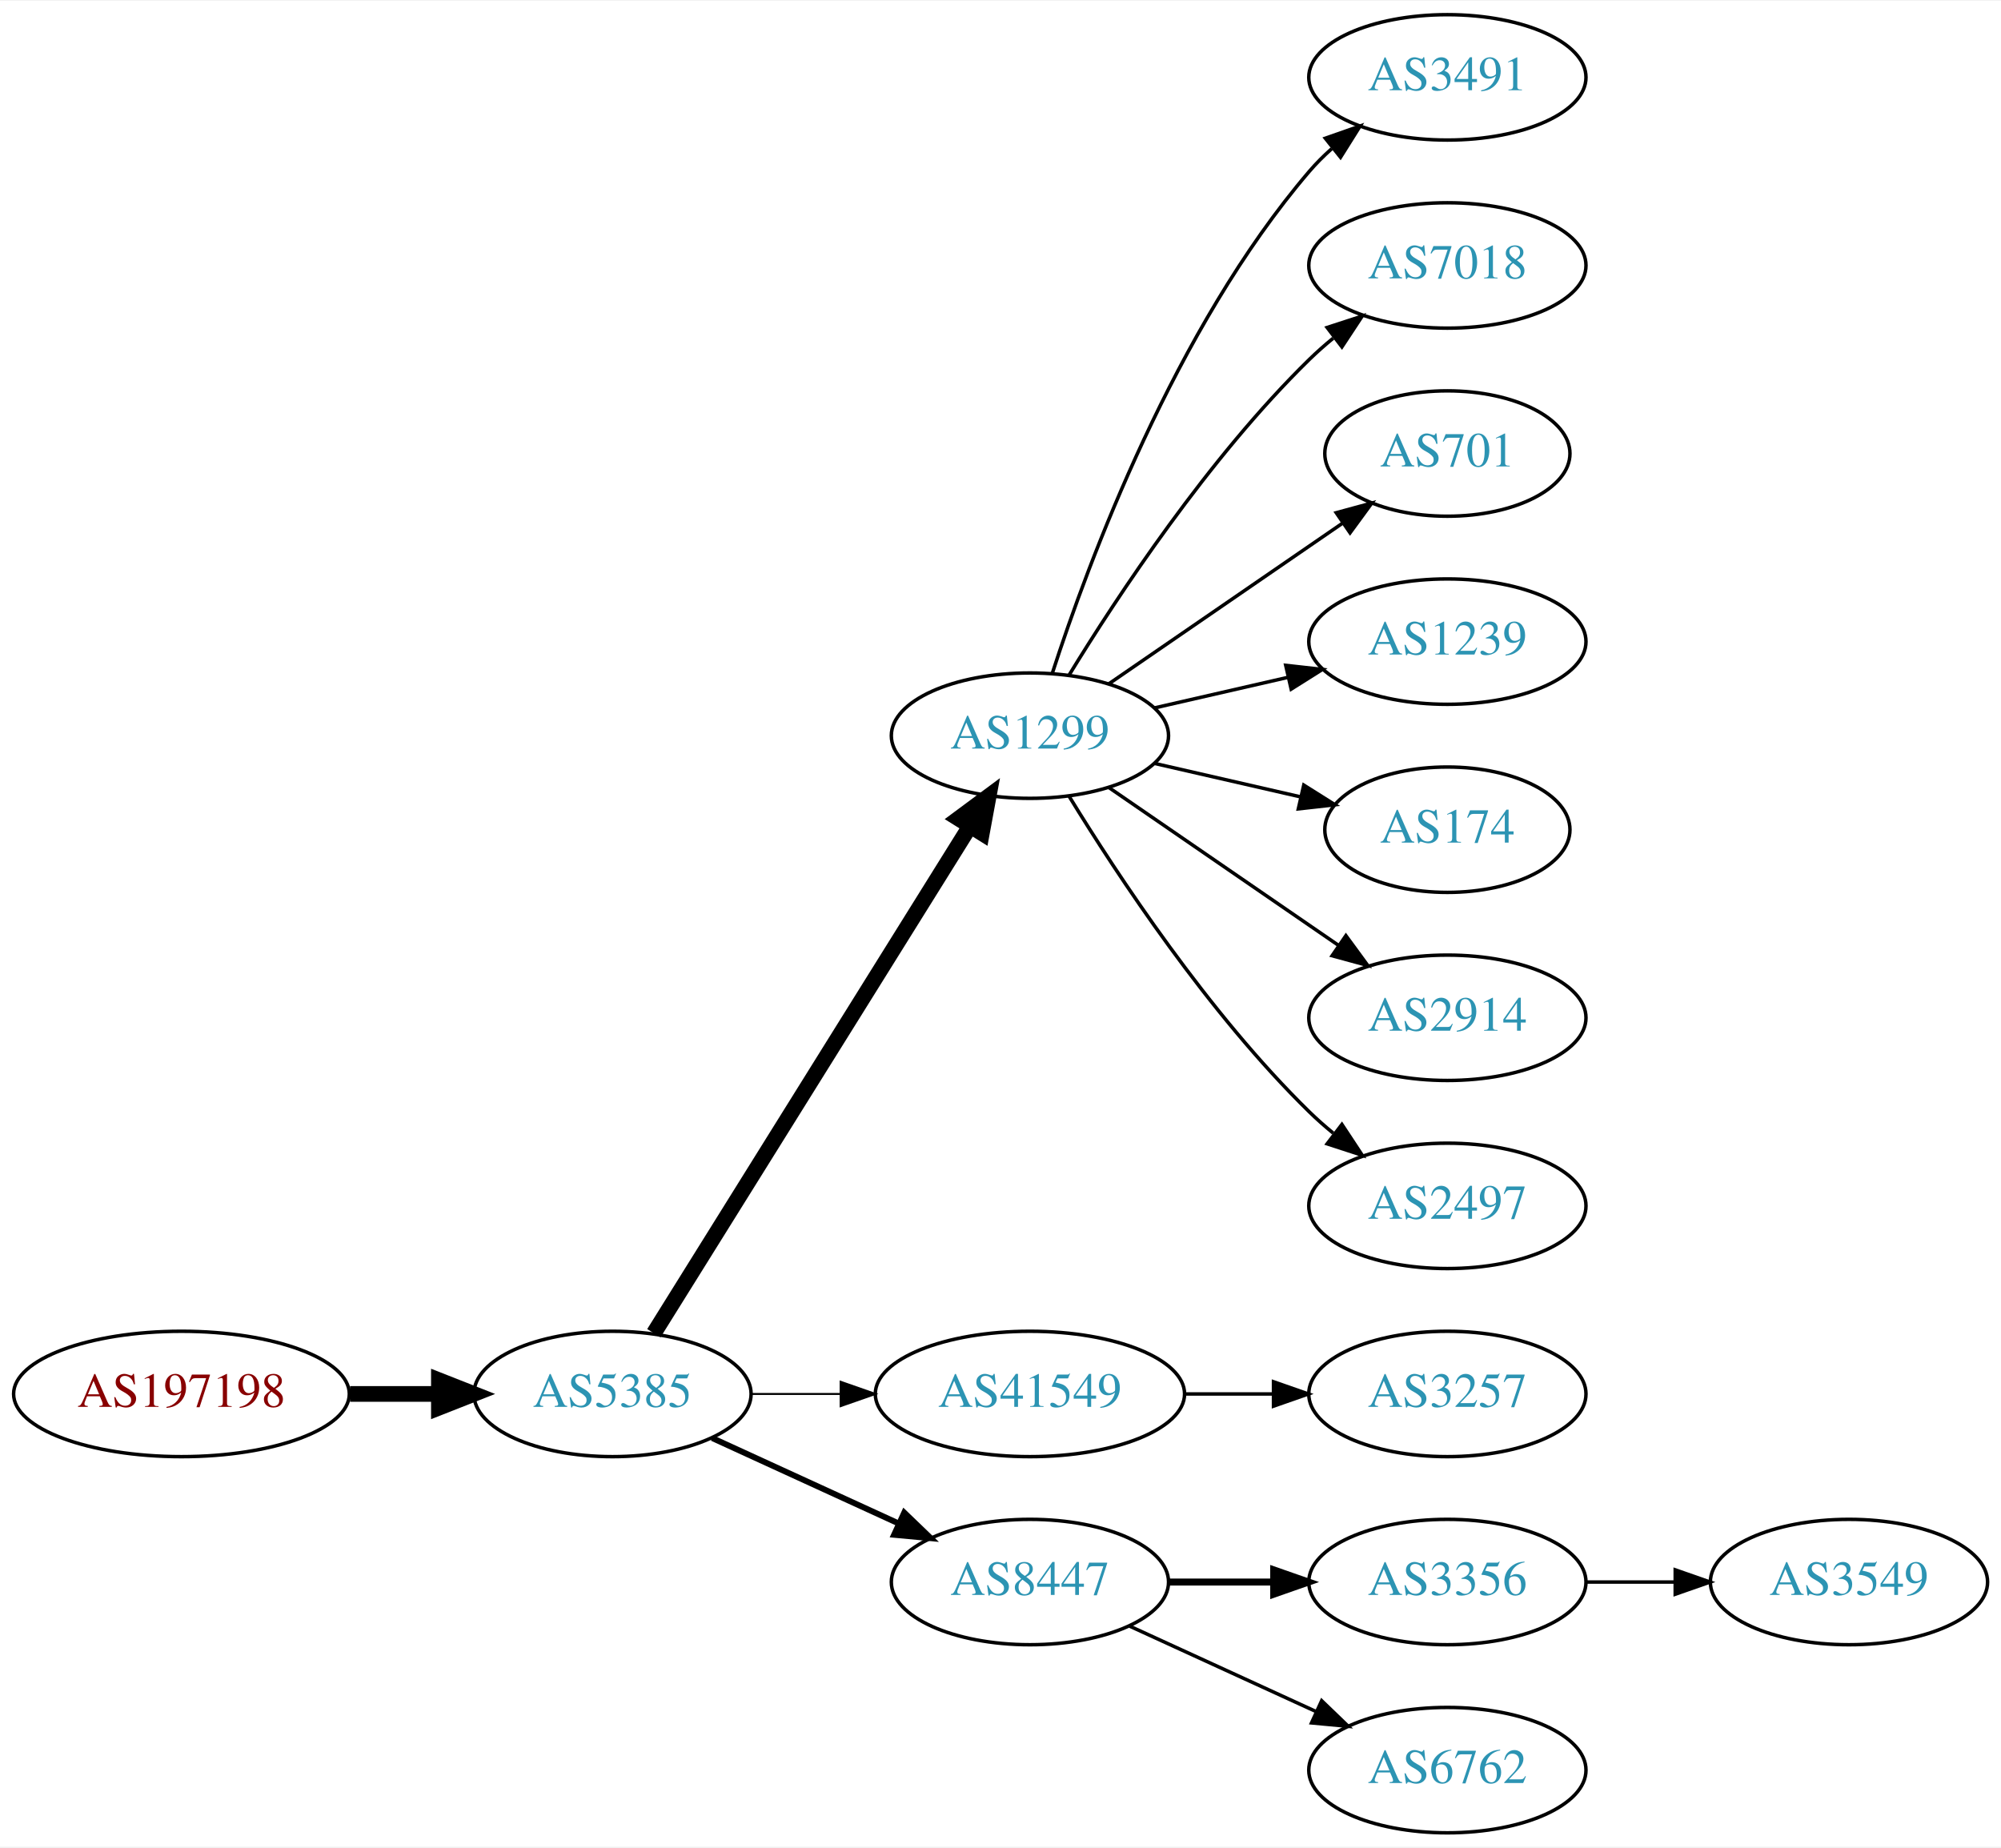
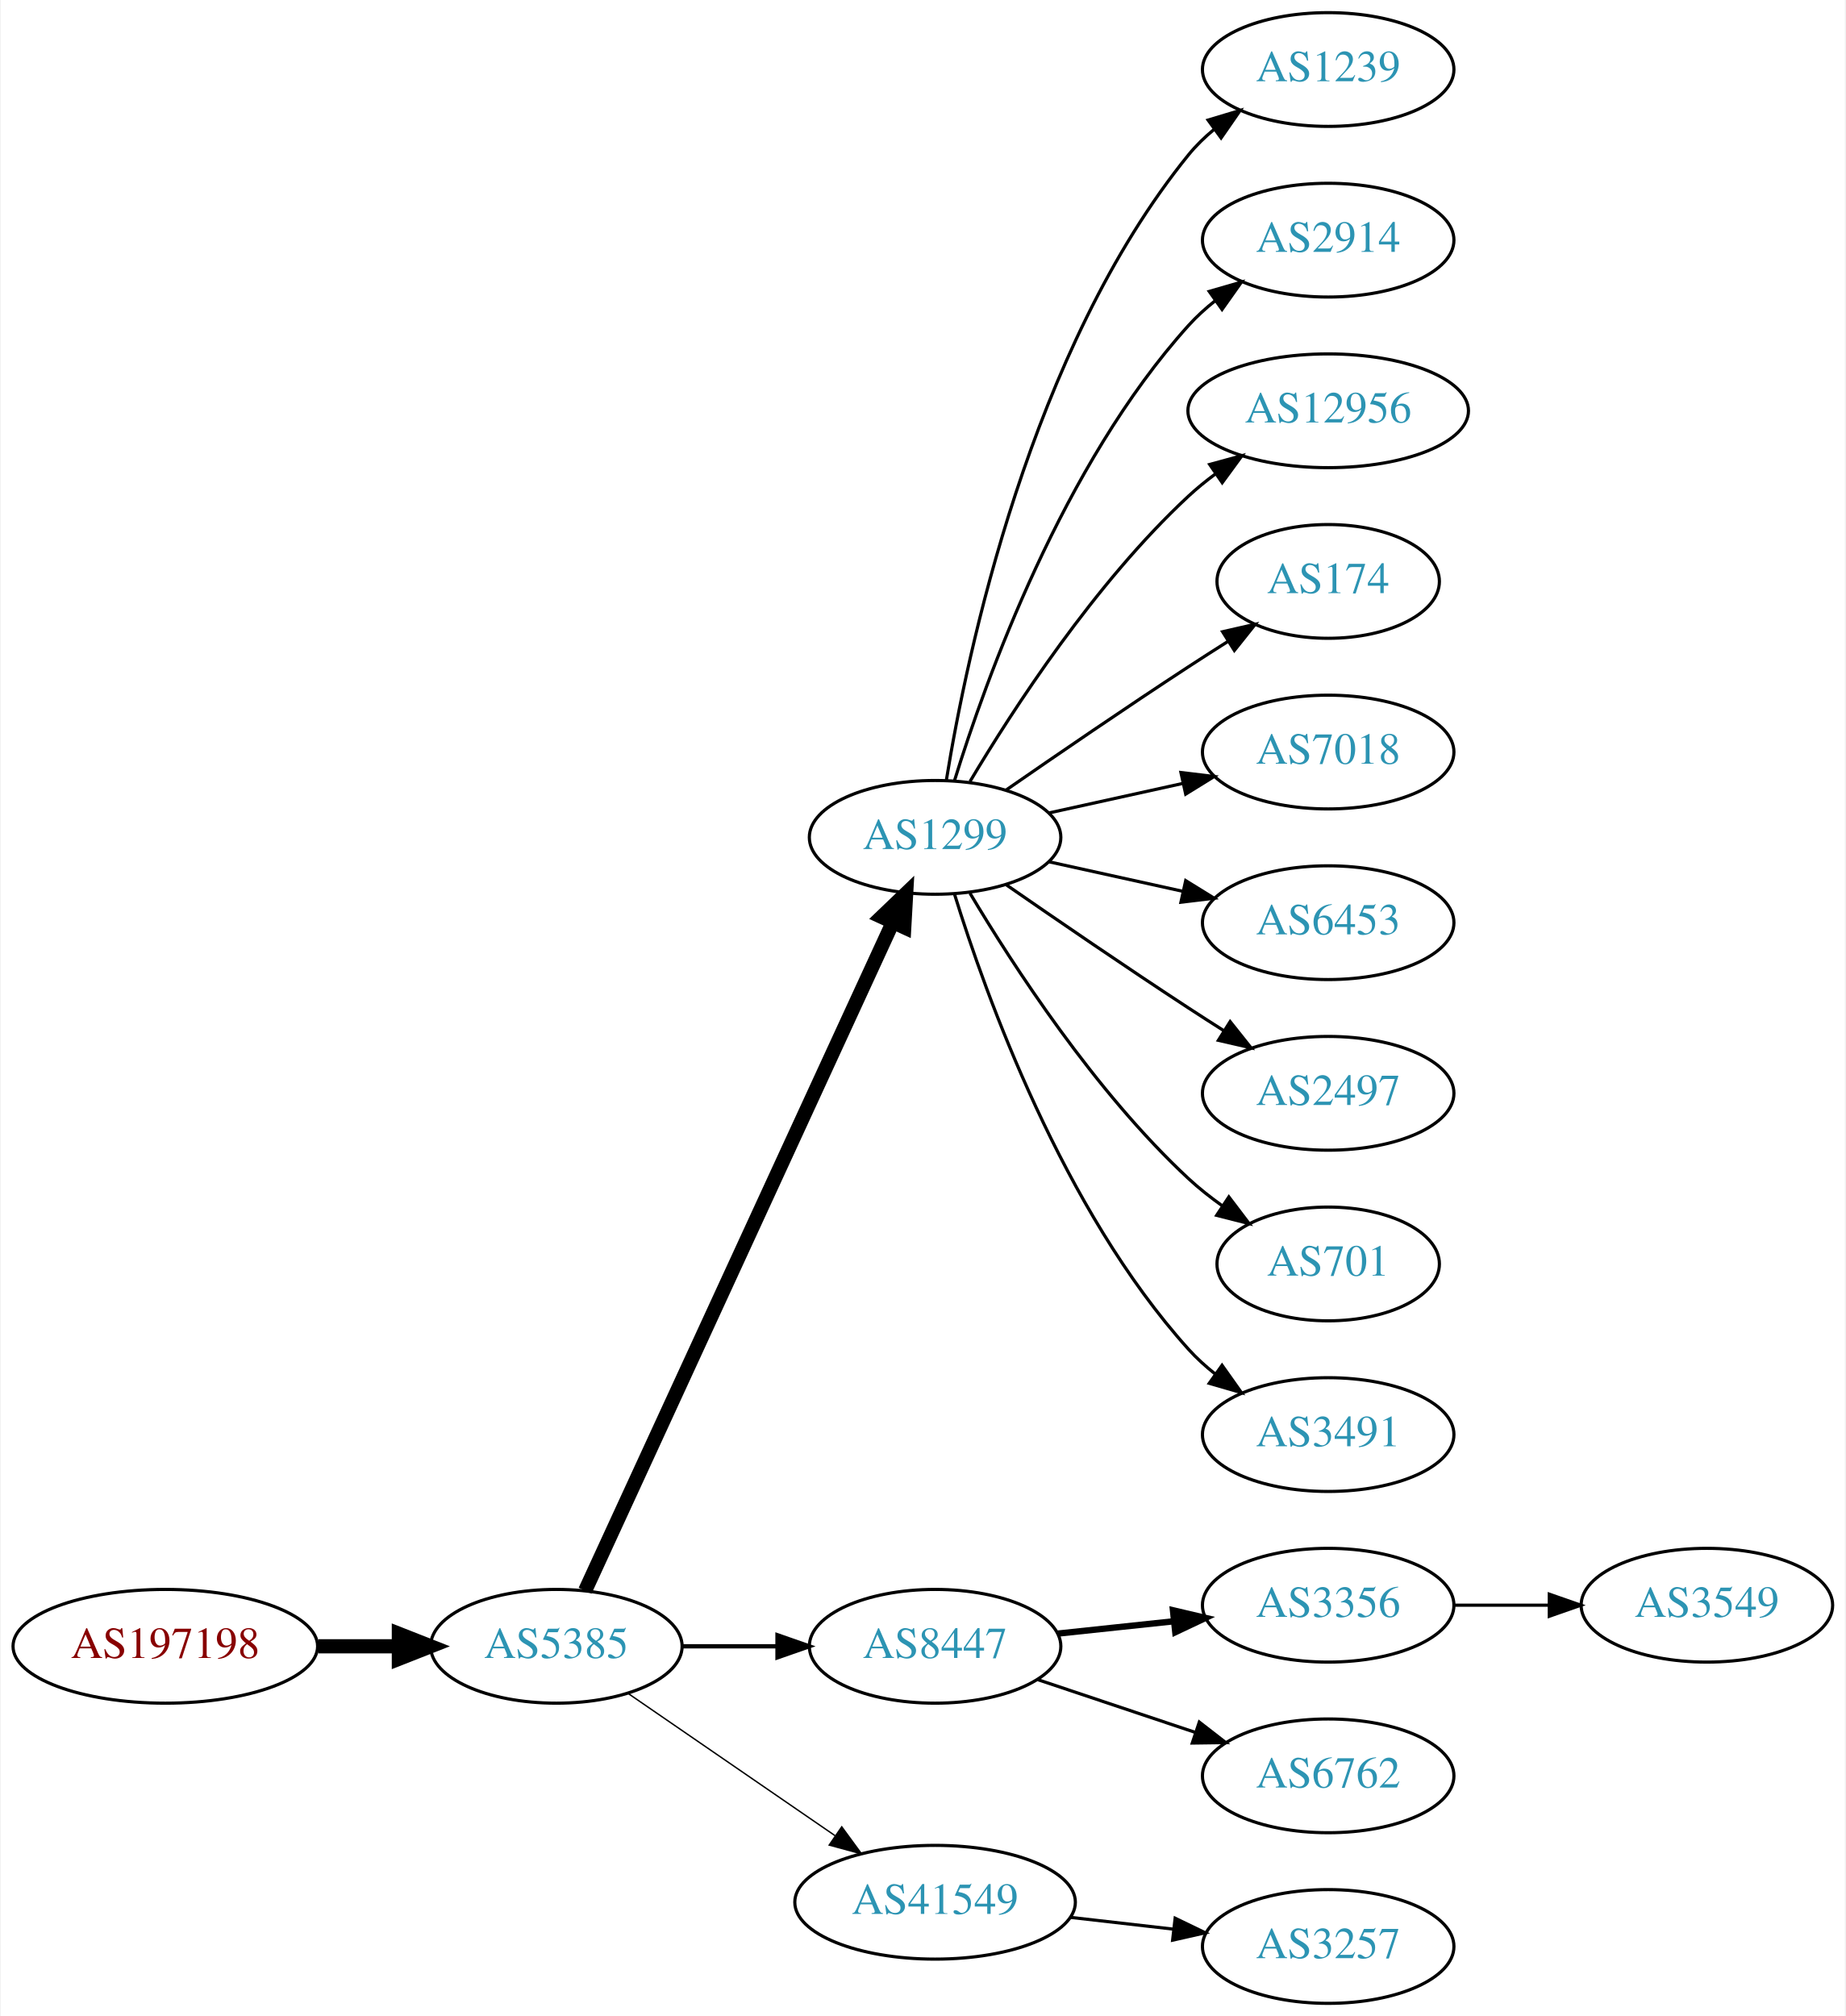
- <svg xmlns="http://www.w3.org/2000/svg" xmlns:xlink="http://www.w3.org/1999/xlink" width="574pt" height="530pt" viewBox="0.00 0.00 574.46 530.00">
-   <g id="graph0" class="graph" transform="scale(1 1) rotate(0) translate(4 526)">
-     <polygon fill="white" stroke="none" points="-4,4 -4,-526 570.463,-526 570.463,4 -4,4" />
+ <svg xmlns="http://www.w3.org/2000/svg" xmlns:xlink="http://www.w3.org/1999/xlink" width="584pt" height="638pt" viewBox="0.00 0.00 583.56 638.00">
+   <g id="graph0" class="graph" transform="scale(1 1) rotate(0) translate(4 634)">
+     <polygon fill="white" stroke="none" points="-4,4 -4,-634 579.562,-634 579.562,4 -4,4" />
    <g id="node1" class="node">
      <g id="a_node1">
        <a xlink:href="/asn/197198" xlink:title="AS197198 ~ OFFSET-AT-AS [AT]">
-           <ellipse fill="#ffffff" stroke="black" cx="48.096" cy="-126" rx="48.192" ry="18" />
-           <text text-anchor="middle" x="48.096" y="-122.3" font-family="Times,serif" font-size="14.00" fill="#880000">AS197198</text>
+           <ellipse fill="#ffffff" stroke="black" cx="48.096" cy="-113" rx="48.192" ry="18" />
+           <text text-anchor="middle" x="48.096" y="-109.3" font-family="Times,serif" font-size="14.00" fill="#880000">AS197198</text>
        </a>
      </g>
    </g>
    <g id="node2" class="node">
      <g id="a_node2">
        <a xlink:href="/asn/5385" xlink:title="AS5385 ~ Russmedia IT GmbH [AT]">
-           <ellipse fill="#ffffff" stroke="black" cx="171.838" cy="-126" rx="39.794" ry="18" />
-           <text text-anchor="middle" x="171.838" y="-122.3" font-family="Times,serif" font-size="14.00" fill="#2c94b3">AS5385</text>
+           <ellipse fill="#ffffff" stroke="black" cx="171.838" cy="-113" rx="39.794" ry="18" />
+           <text text-anchor="middle" x="171.838" y="-109.3" font-family="Times,serif" font-size="14.00" fill="#2c94b3">AS5385</text>
        </a>
      </g>
    </g>
    <g id="edge1" class="edge">
-       <path fill="none" stroke="black" stroke-width="4.5" d="M96.513,-126C104.867,-126 113.577,-126 121.969,-126" />
-       <polygon fill="black" stroke="black" stroke-width="4.5" points="122.004,-129.938 132.004,-126 122.004,-122.063 122.004,-129.938" />
+       <path fill="none" stroke="black" stroke-width="4.5" d="M96.513,-113C104.867,-113 113.577,-113 121.969,-113" />
+       <polygon fill="black" stroke="black" stroke-width="4.5" points="122.004,-116.938 132.004,-113 122.004,-109.063 122.004,-116.938" />
    </g>
    <g id="node3" class="node">
      <g id="a_node3">
        <a xlink:href="/asn/1299" xlink:title="AS1299 ~ Telia Carrier [EU]">
-           <ellipse fill="#ffffff" stroke="black" cx="291.681" cy="-315" rx="39.794" ry="18" />
-           <text text-anchor="middle" x="291.681" y="-311.3" font-family="Times,serif" font-size="14.00" fill="#2c94b3">AS1299</text>
+           <ellipse fill="#ffffff" stroke="black" cx="291.681" cy="-369" rx="39.794" ry="18" />
+           <text text-anchor="middle" x="291.681" y="-365.3" font-family="Times,serif" font-size="14.00" fill="#2c94b3">AS1299</text>
        </a>
      </g>
    </g>
    <g id="edge2" class="edge">
-       <path fill="none" stroke="black" stroke-width="4.5" d="M183.713,-143.442C204.496,-176.775 249.957,-249.686 274.386,-288.866" />
-       <polygon fill="black" stroke="black" stroke-width="4.5" points="271.2,-291.198 279.832,-297.6 277.882,-287.031 271.2,-291.198" />
+       <path fill="none" stroke="black" stroke-width="4.5" d="M180.938,-130.596C201.162,-174.531 253.987,-289.287 278.213,-341.915" />
+       <polygon fill="black" stroke="black" stroke-width="4.5" points="274.766,-343.844 282.524,-351.281 281.919,-340.551 274.766,-343.844" />
    </g>
    <g id="node4" class="node">
      <g id="a_node4">
-         <a xlink:href="/asn/41549" xlink:title="AS41549 ~ EWB-Cable-Network-AS [CH]">
-           <ellipse fill="#ffffff" stroke="black" cx="291.681" cy="-126" rx="44.393" ry="18" />
-           <text text-anchor="middle" x="291.681" y="-122.3" font-family="Times,serif" font-size="14.00" fill="#2c94b3">AS41549</text>
+         <a xlink:href="/asn/8447" xlink:title="AS8447 ~ A1 Telekom Austria AG [AT]">
+           <ellipse fill="#ffffff" stroke="black" cx="291.681" cy="-113" rx="39.794" ry="18" />
+           <text text-anchor="middle" x="291.681" y="-109.3" font-family="Times,serif" font-size="14.00" fill="#2c94b3">AS8447</text>
        </a>
      </g>
    </g>
    <g id="edge3" class="edge">
-       <path fill="none" stroke="black" stroke-width="0.562" d="M211.751,-126C219.853,-126 228.528,-126 237.055,-126" />
-       <polygon fill="black" stroke="black" stroke-width="0.562" points="237.332,-129.5 247.332,-126 237.332,-122.5 237.332,-129.5" />
+       <path fill="none" stroke="black" stroke-width="1.35" d="M211.751,-113C221.304,-113 231.654,-113 241.616,-113" />
+       <polygon fill="black" stroke="black" stroke-width="1.35" points="241.809,-116.5 251.809,-113 241.809,-109.5 241.809,-116.5" />
    </g>
    <g id="node5" class="node">
      <g id="a_node5">
-         <a xlink:href="/asn/8447" xlink:title="AS8447 ~ A1 Telekom Austria AG [AT]">
-           <ellipse fill="#ffffff" stroke="black" cx="291.681" cy="-72" rx="39.794" ry="18" />
-           <text text-anchor="middle" x="291.681" y="-68.3" font-family="Times,serif" font-size="14.00" fill="#2c94b3">AS8447</text>
+         <a xlink:href="/asn/41549" xlink:title="AS41549 ~ EWB-Cable-Network-AS [CH]">
+           <ellipse fill="#ffffff" stroke="black" cx="291.681" cy="-32" rx="44.393" ry="18" />
+           <text text-anchor="middle" x="291.681" y="-28.3" font-family="Times,serif" font-size="14.00" fill="#2c94b3">AS41549</text>
        </a>
      </g>
    </g>
    <g id="edge4" class="edge">
-       <path fill="none" stroke="black" stroke-width="1.688" d="M200.467,-113.339C216.424,-106.027 236.694,-96.739 253.977,-88.819" />
-       <polygon fill="black" stroke="black" stroke-width="1.688" points="255.592,-91.929 263.225,-84.581 252.676,-85.565 255.592,-91.929" />
+       <path fill="none" stroke="black" stroke-width="0.45" d="M194.452,-98.143C212.824,-85.515 239.417,-67.236 259.994,-53.093" />
+       <polygon fill="black" stroke="black" stroke-width="0.45" points="262.144,-55.862 268.403,-47.313 258.179,-50.093 262.144,-55.862" />
    </g>
    <g id="node6" class="node">
      <g id="a_node6">
-         <a xlink:href="/asn/3491" xlink:title="AS3491 ~ PCCW Global, Inc. [US]">
-           <ellipse fill="#ffffff" stroke="black" cx="411.523" cy="-504" rx="39.794" ry="18" />
-           <text text-anchor="middle" x="411.523" y="-500.3" font-family="Times,serif" font-size="14.00" fill="#2c94b3">AS3491</text>
+         <a xlink:href="/asn/1239" xlink:title="AS1239 ~ Sprint [US]">
+           <ellipse fill="#ffffff" stroke="black" cx="416.073" cy="-612" rx="39.794" ry="18" />
+           <text text-anchor="middle" x="416.073" y="-608.3" font-family="Times,serif" font-size="14.00" fill="#2c94b3">AS1239</text>
        </a>
      </g>
    </g>
    <g id="edge5" class="edge">
-       <path fill="none" stroke="black" d="M298.128,-332.991C308.442,-364.816 333.304,-431.927 371.877,-477 373.822,-479.274 376.001,-481.449 378.305,-483.507" />
-       <polygon fill="black" stroke="black" points="376.475,-486.524 386.474,-490.027 380.842,-481.053 376.475,-486.524" />
+       <path fill="none" stroke="black" d="M295.261,-387.178C301.716,-426.997 321.788,-523.286 371.877,-585 374.245,-587.918 377.018,-590.612 379.995,-593.075" />
+       <polygon fill="black" stroke="black" points="378.071,-596.003 388.217,-599.052 382.187,-590.341 378.071,-596.003" />
    </g>
    <g id="node7" class="node">
      <g id="a_node7">
-         <a xlink:href="/asn/7018" xlink:title="AS7018 ~ AT&amp;T Services, Inc. [US]">
-           <ellipse fill="#ffffff" stroke="black" cx="411.523" cy="-450" rx="39.794" ry="18" />
-           <text text-anchor="middle" x="411.523" y="-446.3" font-family="Times,serif" font-size="14.00" fill="#2c94b3">AS7018</text>
+         <a xlink:href="/asn/2914" xlink:title="AS2914 ~ NTT America, Inc. [US]">
+           <ellipse fill="#ffffff" stroke="black" cx="416.073" cy="-558" rx="39.794" ry="18" />
+           <text text-anchor="middle" x="416.073" y="-554.3" font-family="Times,serif" font-size="14.00" fill="#2c94b3">AS2914</text>
        </a>
      </g>
    </g>
    <g id="edge6" class="edge">
-       <path fill="none" stroke="black" d="M302.946,-332.44C316.755,-354.991 342.944,-394.722 371.877,-423 374.017,-425.092 376.334,-427.137 378.734,-429.106" />
-       <polygon fill="black" stroke="black" points="377.001,-432.185 387.075,-435.464 381.244,-426.618 377.001,-432.185" />
+       <path fill="none" stroke="black" d="M297.818,-386.94C307.721,-418.979 332.059,-486.812 371.877,-531 374.393,-533.792 377.264,-536.401 380.303,-538.812" />
+       <polygon fill="black" stroke="black" points="378.432,-541.776 388.611,-544.715 382.487,-536.07 378.432,-541.776" />
    </g>
    <g id="node8" class="node">
      <g id="a_node8">
-         <a xlink:href="/asn/701" xlink:title="AS701 ~ UUNET [US]">
-           <ellipse fill="#ffffff" stroke="black" cx="411.523" cy="-396" rx="35.194" ry="18" />
-           <text text-anchor="middle" x="411.523" y="-392.3" font-family="Times,serif" font-size="14.00" fill="#2c94b3">AS701</text>
+         <a xlink:href="/asn/12956" xlink:title="AS12956 ~ TELXIUS [ES]">
+           <ellipse fill="#ffffff" stroke="black" cx="416.073" cy="-504" rx="44.393" ry="18" />
+           <text text-anchor="middle" x="416.073" y="-500.3" font-family="Times,serif" font-size="14.00" fill="#2c94b3">AS12956</text>
        </a>
      </g>
    </g>
    <g id="edge7" class="edge">
-       <path fill="none" stroke="black" d="M314.295,-329.857C333.132,-342.805 360.612,-361.693 381.388,-375.973" />
-       <polygon fill="black" stroke="black" points="379.613,-379.001 389.836,-381.781 383.578,-373.232 379.613,-379.001" />
+       <path fill="none" stroke="black" d="M302.726,-386.671C316.297,-409.472 342.23,-449.472 371.877,-477 374.483,-479.42 377.337,-481.746 380.296,-483.948" />
+       <polygon fill="black" stroke="black" points="378.573,-487.012 388.795,-489.8 382.543,-481.246 378.573,-487.012" />
    </g>
    <g id="node9" class="node">
      <g id="a_node9">
-         <a xlink:href="/asn/1239" xlink:title="AS1239 ~ Sprint [US]">
-           <ellipse fill="#ffffff" stroke="black" cx="411.523" cy="-342" rx="39.794" ry="18" />
-           <text text-anchor="middle" x="411.523" y="-338.3" font-family="Times,serif" font-size="14.00" fill="#2c94b3">AS1239</text>
+         <a xlink:href="/asn/174" xlink:title="AS174 ~ Cogent Communications [US]">
+           <ellipse fill="#ffffff" stroke="black" cx="416.073" cy="-450" rx="35.194" ry="18" />
+           <text text-anchor="middle" x="416.073" y="-446.3" font-family="Times,serif" font-size="14.00" fill="#2c94b3">AS174</text>
        </a>
      </g>
    </g>
    <g id="edge8" class="edge">
-       <path fill="none" stroke="black" d="M327.4,-322.955C339.4,-325.704 353.021,-328.825 365.713,-331.733" />
-       <polygon fill="black" stroke="black" points="365.116,-335.187 375.645,-334.009 366.679,-328.364 365.116,-335.187" />
+       <path fill="none" stroke="black" d="M314.038,-383.901C329.889,-394.877 352.092,-410.079 371.877,-423 375.921,-425.642 380.207,-428.385 384.446,-431.067" />
+       <polygon fill="black" stroke="black" points="382.66,-434.079 392.99,-436.432 386.383,-428.15 382.66,-434.079" />
    </g>
    <g id="node10" class="node">
      <g id="a_node10">
-         <a xlink:href="/asn/174" xlink:title="AS174 ~ Cogent Communications [US]">
-           <ellipse fill="#ffffff" stroke="black" cx="411.523" cy="-288" rx="35.194" ry="18" />
-           <text text-anchor="middle" x="411.523" y="-284.3" font-family="Times,serif" font-size="14.00" fill="#2c94b3">AS174</text>
+         <a xlink:href="/asn/7018" xlink:title="AS7018 ~ AT&amp;T Services, Inc. [US]">
+           <ellipse fill="#ffffff" stroke="black" cx="416.073" cy="-396" rx="39.794" ry="18" />
+           <text text-anchor="middle" x="416.073" y="-392.3" font-family="Times,serif" font-size="14.00" fill="#2c94b3">AS7018</text>
        </a>
      </g>
    </g>
    <g id="edge9" class="edge">
-       <path fill="none" stroke="black" d="M327.4,-307.045C340.492,-304.045 355.514,-300.604 369.155,-297.478" />
-       <polygon fill="black" stroke="black" points="370.297,-300.807 379.262,-295.162 368.733,-293.984 370.297,-300.807" />
+       <path fill="none" stroke="black" d="M327.753,-376.737C340.94,-379.646 356.12,-382.995 370.086,-386.076" />
+       <polygon fill="black" stroke="black" points="369.476,-389.525 379.995,-388.262 370.984,-382.69 369.476,-389.525" />
    </g>
    <g id="node11" class="node">
      <g id="a_node11">
-         <a xlink:href="/asn/2914" xlink:title="AS2914 ~ NTT America, Inc. [US]">
-           <ellipse fill="#ffffff" stroke="black" cx="411.523" cy="-234" rx="39.794" ry="18" />
-           <text text-anchor="middle" x="411.523" y="-230.3" font-family="Times,serif" font-size="14.00" fill="#2c94b3">AS2914</text>
+         <a xlink:href="/asn/6453" xlink:title="AS6453 ~ TATA COMMUNICATIONS (AMERICA) INC [US]">
+           <ellipse fill="#ffffff" stroke="black" cx="416.073" cy="-342" rx="39.794" ry="18" />
+           <text text-anchor="middle" x="416.073" y="-338.3" font-family="Times,serif" font-size="14.00" fill="#2c94b3">AS6453</text>
        </a>
      </g>
    </g>
    <g id="edge10" class="edge">
-       <path fill="none" stroke="black" d="M314.295,-300.143C332.783,-287.435 359.597,-269.005 380.227,-254.825" />
-       <polygon fill="black" stroke="black" points="382.388,-257.586 388.647,-249.037 378.423,-251.817 382.388,-257.586" />
+       <path fill="none" stroke="black" d="M327.753,-361.263C340.94,-358.354 356.12,-355.005 370.086,-351.924" />
+       <polygon fill="black" stroke="black" points="370.984,-355.31 379.995,-349.738 369.476,-348.475 370.984,-355.31" />
    </g>
    <g id="node12" class="node">
      <g id="a_node12">
        <a xlink:href="/asn/2497" xlink:title="AS2497 ~ Internet Initiative Japan Inc. [JP]">
-           <ellipse fill="#ffffff" stroke="black" cx="411.523" cy="-180" rx="39.794" ry="18" />
-           <text text-anchor="middle" x="411.523" y="-176.3" font-family="Times,serif" font-size="14.00" fill="#2c94b3">AS2497</text>
+           <ellipse fill="#ffffff" stroke="black" cx="416.073" cy="-288" rx="39.794" ry="18" />
+           <text text-anchor="middle" x="416.073" y="-284.3" font-family="Times,serif" font-size="14.00" fill="#2c94b3">AS2497</text>
        </a>
      </g>
    </g>
    <g id="edge11" class="edge">
-       <path fill="none" stroke="black" d="M302.946,-297.56C316.755,-275.009 342.944,-235.278 371.877,-207 374.017,-204.908 376.334,-202.863 378.734,-200.894" />
-       <polygon fill="black" stroke="black" points="381.244,-203.382 387.075,-194.536 377.001,-197.815 381.244,-203.382" />
+       <path fill="none" stroke="black" d="M314.038,-354.099C329.889,-343.123 352.092,-327.921 371.877,-315 375.459,-312.661 379.229,-310.241 382.989,-307.856" />
+       <polygon fill="black" stroke="black" points="385.052,-310.693 391.65,-302.404 381.323,-304.769 385.052,-310.693" />
    </g>
    <g id="node13" class="node">
      <g id="a_node13">
-         <a xlink:href="/asn/3257" xlink:title="AS3257 ~ GTT [DE]">
-           <ellipse fill="#ffffff" stroke="black" cx="411.523" cy="-126" rx="39.794" ry="18" />
-           <text text-anchor="middle" x="411.523" y="-122.3" font-family="Times,serif" font-size="14.00" fill="#2c94b3">AS3257</text>
+         <a xlink:href="/asn/701" xlink:title="AS701 ~ UUNET [US]">
+           <ellipse fill="#ffffff" stroke="black" cx="416.073" cy="-234" rx="35.194" ry="18" />
+           <text text-anchor="middle" x="416.073" y="-230.3" font-family="Times,serif" font-size="14.00" fill="#2c94b3">AS701</text>
        </a>
      </g>
    </g>
    <g id="edge12" class="edge">
-       <path fill="none" stroke="black" d="M335.892,-126C344.204,-126 352.967,-126 361.449,-126" />
-       <polygon fill="black" stroke="black" points="361.608,-129.5 371.608,-126 361.608,-122.5 361.608,-129.5" />
+       <path fill="none" stroke="black" d="M302.726,-351.329C316.297,-328.528 342.23,-288.528 371.877,-261 375.174,-257.939 378.866,-255.028 382.667,-252.328" />
+       <polygon fill="black" stroke="black" points="384.642,-255.219 391.048,-246.78 380.778,-249.381 384.642,-255.219" />
    </g>
    <g id="node14" class="node">
      <g id="a_node14">
-         <a xlink:href="/asn/3356" xlink:title="AS3356 ~ Level 3 Parent, LLC [US]">
-           <ellipse fill="#ffffff" stroke="black" cx="411.523" cy="-72" rx="39.794" ry="18" />
-           <text text-anchor="middle" x="411.523" y="-68.3" font-family="Times,serif" font-size="14.00" fill="#2c94b3">AS3356</text>
+         <a xlink:href="/asn/3491" xlink:title="AS3491 ~ PCCW Global, Inc. [US]">
+           <ellipse fill="#ffffff" stroke="black" cx="416.073" cy="-180" rx="39.794" ry="18" />
+           <text text-anchor="middle" x="416.073" y="-176.3" font-family="Times,serif" font-size="14.00" fill="#2c94b3">AS3491</text>
        </a>
      </g>
    </g>
    <g id="edge13" class="edge">
-       <path fill="none" stroke="black" stroke-width="2" d="M331.593,-72C341.146,-72 351.496,-72 361.459,-72" />
-       <polygon fill="black" stroke="black" stroke-width="2" points="361.651,-75.5 371.651,-72 361.651,-68.5 361.651,-75.5" />
+       <path fill="none" stroke="black" d="M297.818,-351.06C307.721,-319.021 332.059,-251.188 371.877,-207 374.393,-204.208 377.264,-201.599 380.303,-199.188" />
+       <polygon fill="black" stroke="black" points="382.487,-201.93 388.611,-193.285 378.432,-196.224 382.487,-201.93" />
    </g>
    <g id="node15" class="node">
      <g id="a_node15">
-         <a xlink:href="/asn/6762" xlink:title="AS6762 ~ TELECOM ITALIA SPARKLE S.p.A. [IT]">
-           <ellipse fill="#ffffff" stroke="black" cx="411.523" cy="-18" rx="39.794" ry="18" />
-           <text text-anchor="middle" x="411.523" y="-14.3" font-family="Times,serif" font-size="14.00" fill="#2c94b3">AS6762</text>
+         <a xlink:href="/asn/3356" xlink:title="AS3356 ~ Level 3 Parent, LLC [US]">
+           <ellipse fill="#ffffff" stroke="black" cx="416.073" cy="-126" rx="39.794" ry="18" />
+           <text text-anchor="middle" x="416.073" y="-122.3" font-family="Times,serif" font-size="14.00" fill="#2c94b3">AS3356</text>
        </a>
      </g>
    </g>
    <g id="edge14" class="edge">
-       <path fill="none" stroke="black" d="M320.309,-59.339C336.266,-52.027 356.537,-42.739 373.82,-34.819" />
-       <polygon fill="black" stroke="black" points="375.434,-37.929 383.067,-30.581 372.518,-31.565 375.434,-37.929" />
+       <path fill="none" stroke="black" stroke-width="2" d="M330.401,-117.007C342.034,-118.242 355.001,-119.619 367.222,-120.917" />
+       <polygon fill="black" stroke="black" stroke-width="2" points="366.952,-124.408 377.266,-121.984 367.692,-117.448 366.952,-124.408" />
    </g>
    <g id="node16" class="node">
      <g id="a_node16">
+         <a xlink:href="/asn/6762" xlink:title="AS6762 ~ TELECOM ITALIA SPARKLE S.p.A. [IT]">
+           <ellipse fill="#ffffff" stroke="black" cx="416.073" cy="-72" rx="39.794" ry="18" />
+           <text text-anchor="middle" x="416.073" y="-68.3" font-family="Times,serif" font-size="14.00" fill="#2c94b3">AS6762</text>
+         </a>
+       </g>
+     </g>
+     <g id="edge15" class="edge">
+       <path fill="none" stroke="black" d="M324.2,-102.441C339.332,-97.372 357.66,-91.233 373.88,-85.799" />
+       <polygon fill="black" stroke="black" points="375.29,-89.018 383.66,-82.523 373.067,-82.38 375.29,-89.018" />
+     </g>
+     <g id="node18" class="node">
+       <g id="a_node18">
+         <a xlink:href="/asn/3257" xlink:title="AS3257 ~ GTT [DE]">
+           <ellipse fill="#ffffff" stroke="black" cx="416.073" cy="-18" rx="39.794" ry="18" />
+           <text text-anchor="middle" x="416.073" y="-14.3" font-family="Times,serif" font-size="14.00" fill="#2c94b3">AS3257</text>
+         </a>
+       </g>
+     </g>
+     <g id="edge17" class="edge">
+       <path fill="none" stroke="black" d="M334.459,-27.221C344.954,-26.021 356.3,-24.723 367.073,-23.491" />
+       <polygon fill="black" stroke="black" points="367.643,-26.948 377.18,-22.334 366.847,-19.994 367.643,-26.948" />
+     </g>
+     <g id="node17" class="node">
+       <g id="a_node17">
        <a xlink:href="/asn/3549" xlink:title="AS3549 ~ Level 3 Parent, LLC [US]">
-           <ellipse fill="#ffffff" stroke="black" cx="526.816" cy="-72" rx="39.794" ry="18" />
-           <text text-anchor="middle" x="526.816" y="-68.3" font-family="Times,serif" font-size="14.00" fill="#2c94b3">AS3549</text>
-         </a>
-       </g>
-     </g>
-     <g id="edge15" class="edge">
-       <path fill="none" stroke="black" d="M451.195,-72C459.398,-72 468.162,-72 476.694,-72" />
-       <polygon fill="black" stroke="black" points="476.934,-75.5 486.934,-72 476.933,-68.5 476.934,-75.5" />
+           <ellipse fill="#ffffff" stroke="black" cx="535.915" cy="-126" rx="39.794" ry="18" />
+           <text text-anchor="middle" x="535.915" y="-122.3" font-family="Times,serif" font-size="14.00" fill="#2c94b3">AS3549</text>
+         </a>
+       </g>
+     </g>
+     <g id="edge16" class="edge">
+       <path fill="none" stroke="black" d="M455.985,-126C465.539,-126 475.888,-126 485.851,-126" />
+       <polygon fill="black" stroke="black" points="486.043,-129.5 496.043,-126 486.043,-122.5 486.043,-129.5" />
    </g>
  </g>
</svg>
